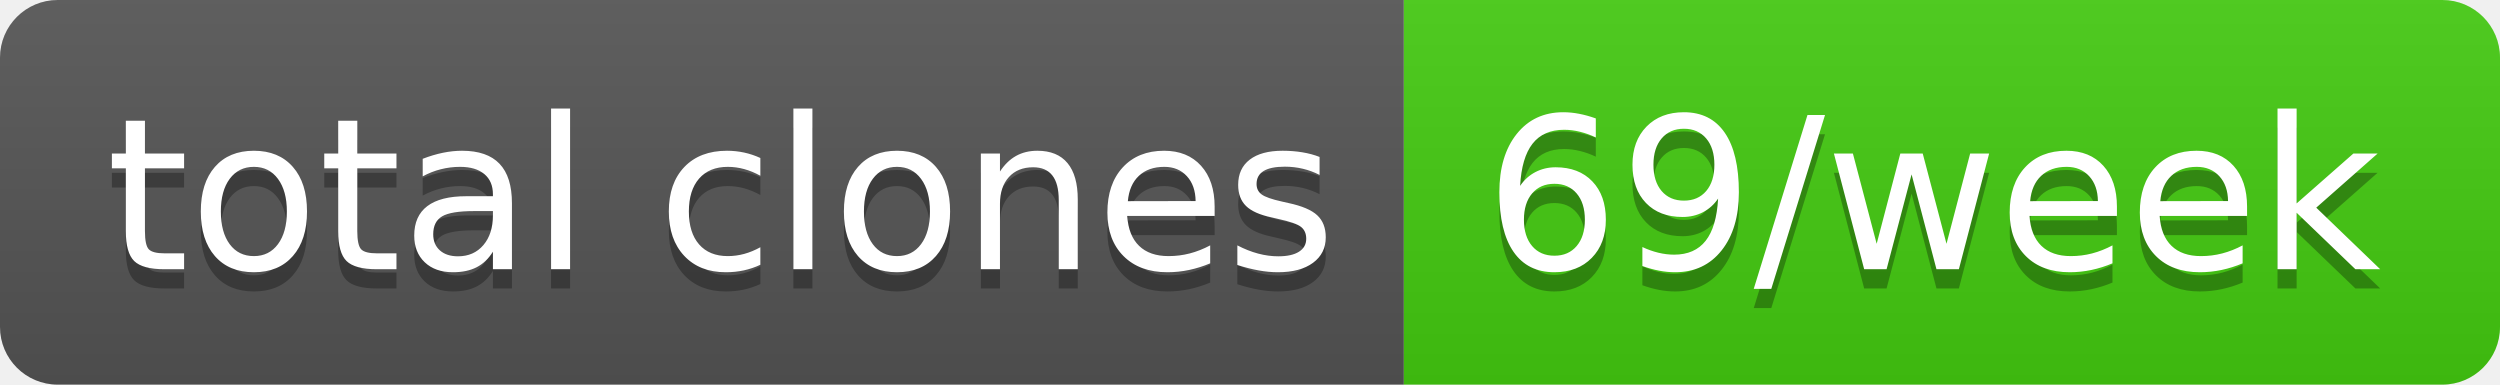
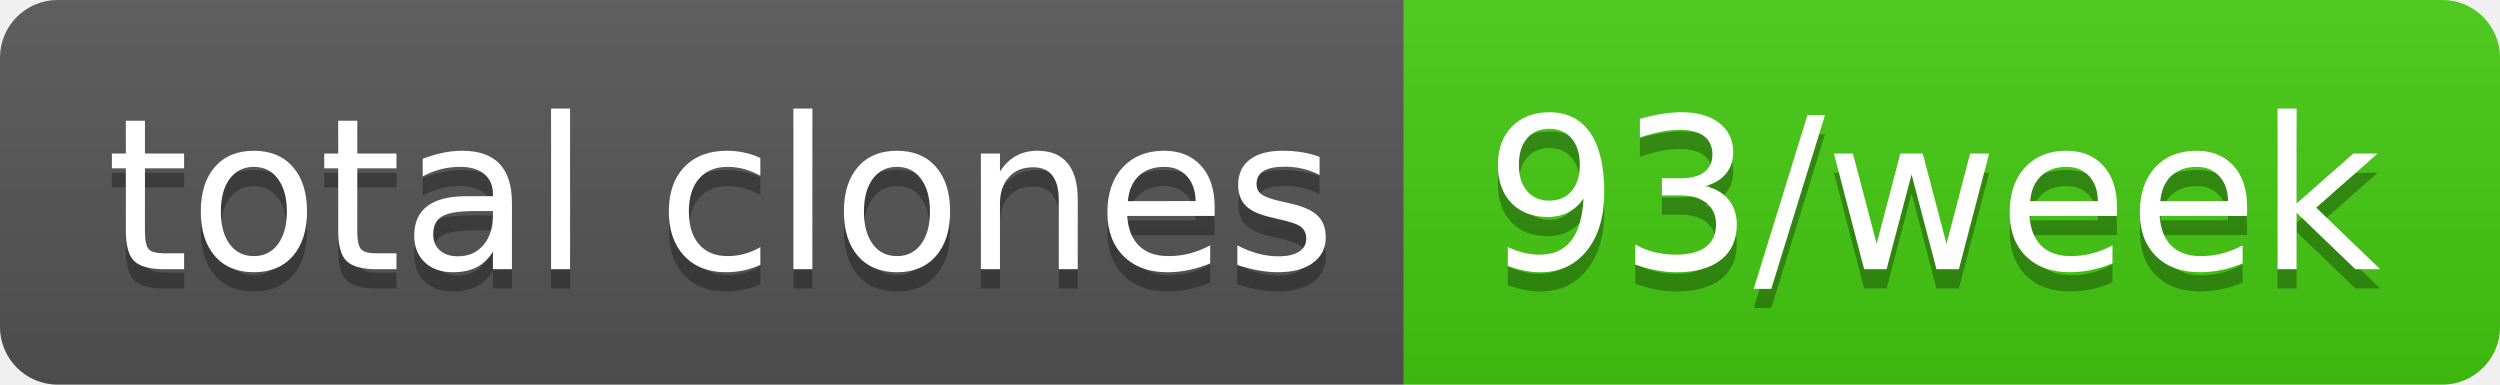
- <svg xmlns="http://www.w3.org/2000/svg" width="130" height="20" role="img" aria-label="total clones: 69/week">
+ <svg xmlns="http://www.w3.org/2000/svg" width="130" height="20" role="img" aria-label="total clones: 93/week">
  <linearGradient id="s" x2="0" y2="100%">
    <stop offset="0" stop-color="#bbb" stop-opacity=".1" />
    <stop offset="1" stop-opacity=".1" />
  </linearGradient>
  <clipPath id="r">
    <rect width="130" height="20" rx="3" fill="#fff" />
  </clipPath>
  <g clip-path="url(#r)">
    <rect width="73" height="20" fill="#555" />
    <rect x="73" width="57" height="20" fill="#4c1" />
    <rect width="130" height="20" fill="url(#s)" />
  </g>
  <g fill="#fff" text-anchor="middle" font-family="Verdana,Geneva,DejaVu Sans,sans-serif" text-rendering="geometricPrecision" font-size="110">
    <text aria-hidden="true" x="375" y="150" fill="#010101" fill-opacity=".3" transform="scale(.1)" textLength="630">total clones</text>
    <text x="375" y="140" transform="scale(.1)" fill="#fff" textLength="630">total clones</text>
-     <text aria-hidden="true" x="1005" y="150" fill="#010101" fill-opacity=".3" transform="scale(.1)" textLength="470">69/week</text>
-     <text x="1005" y="140" transform="scale(.1)" fill="#fff" textLength="470">69/week</text>
+     <text aria-hidden="true" x="1005" y="150" fill="#010101" fill-opacity=".3" transform="scale(.1)" textLength="470">93/week</text>
+     <text x="1005" y="140" transform="scale(.1)" fill="#fff" textLength="470">93/week</text>
  </g>
</svg>
